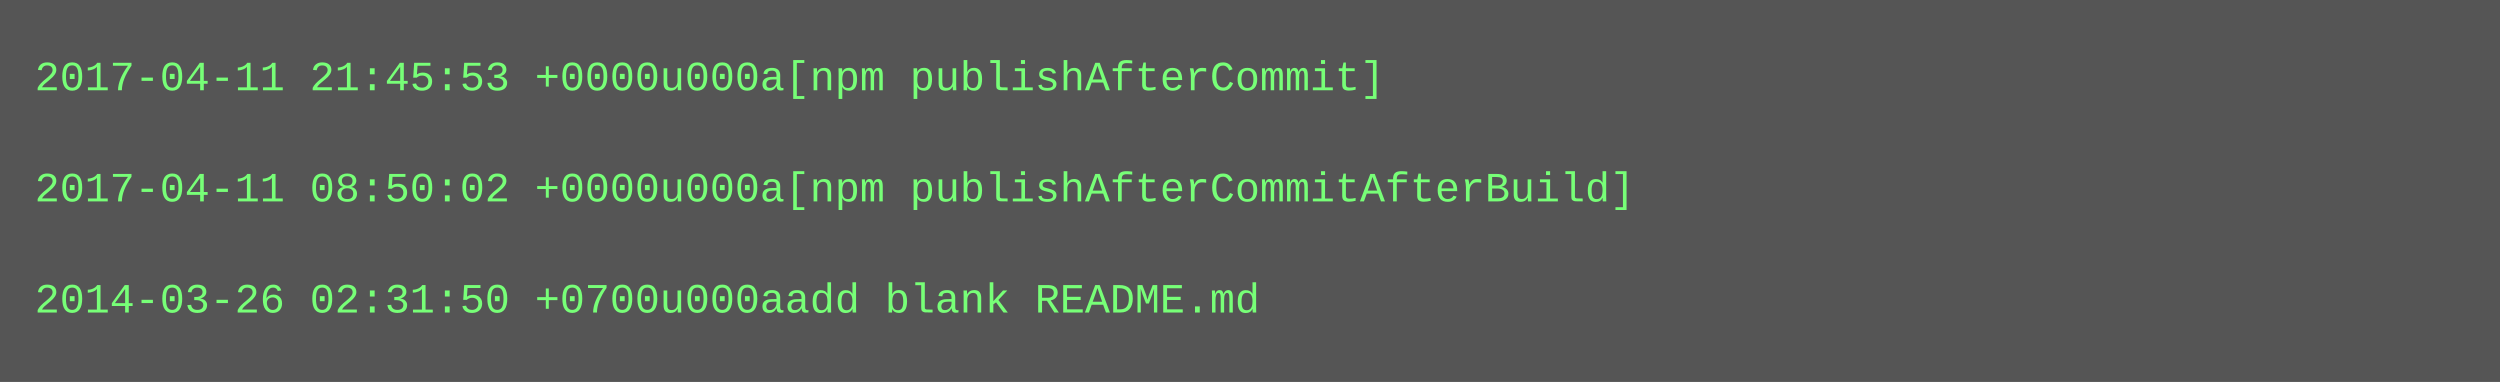
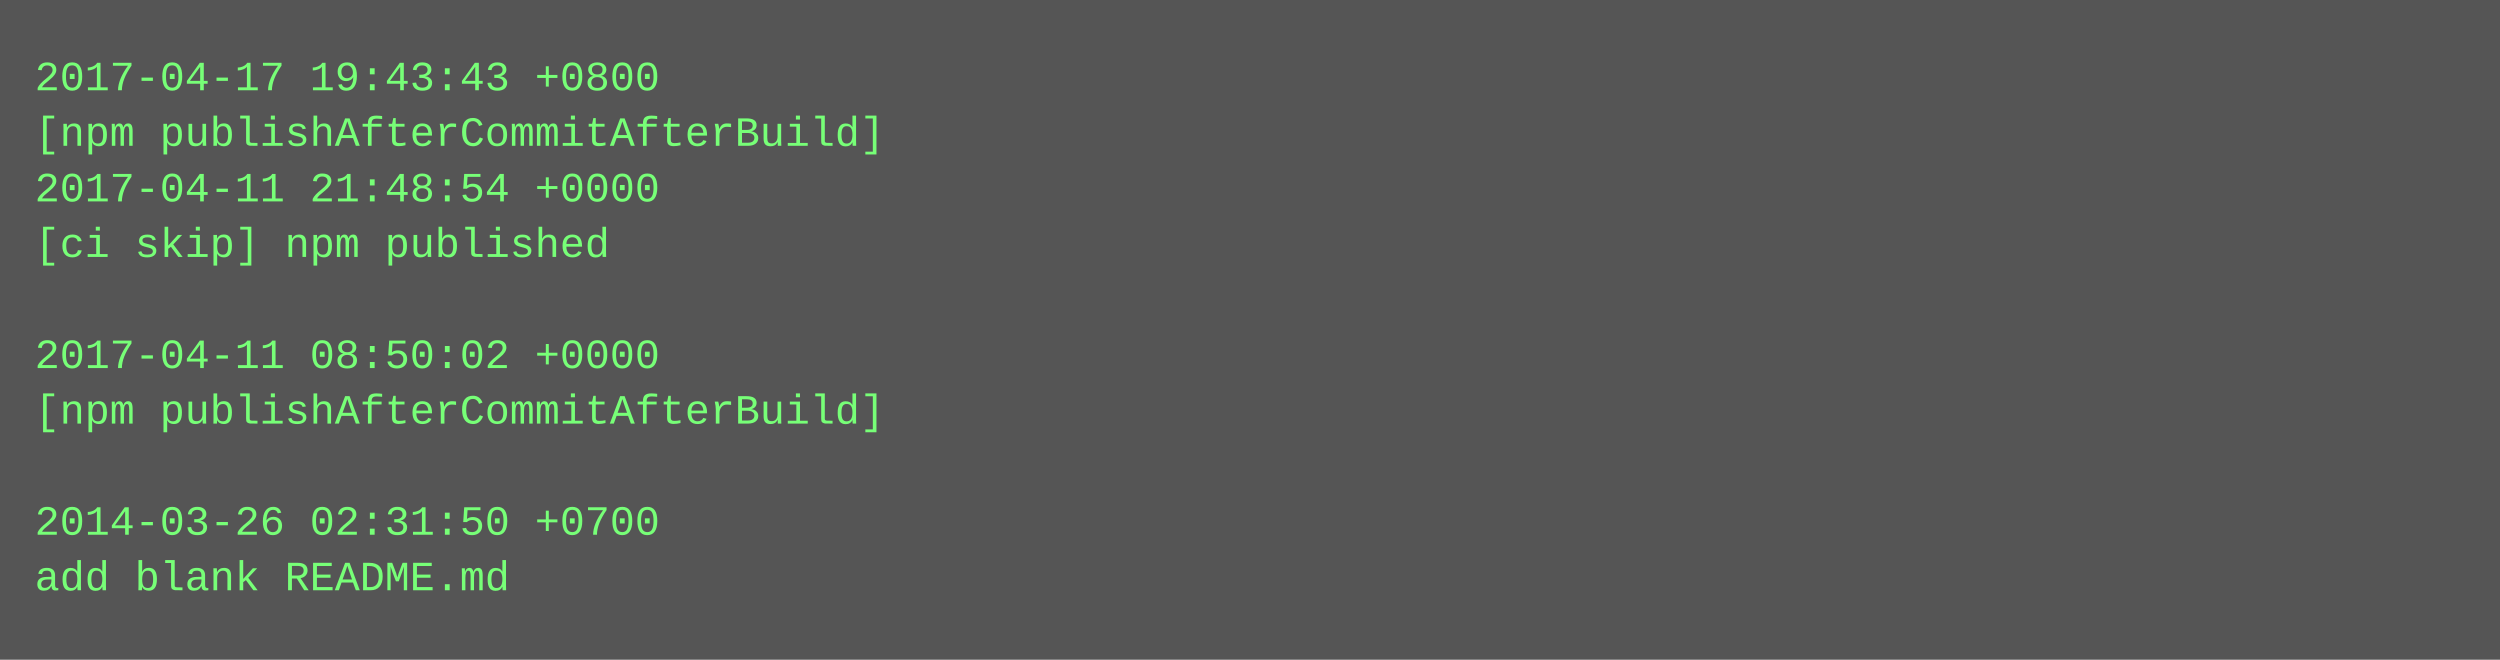
- <svg xmlns="http://www.w3.org/2000/svg" height="110" width="720">
-   <rect height="110" fill="#555" width="720" />
+ <svg xmlns="http://www.w3.org/2000/svg" height="190" width="720">
+   <rect height="190" fill="#555" width="720" />
  <text fill="#7f7" font-family="Courier New" font-size="12" xml:space="preserve">
-     <tspan x="10" y="26">2017-04-11 21:45:53 +0000u000a[npm publishAfterCommit]</tspan>
-     <tspan x="10" y="42" />
-     <tspan x="10" y="58">2017-04-11 08:50:02 +0000u000a[npm publishAfterCommitAfterBuild]</tspan>
-     <tspan x="10" y="74" />
-     <tspan x="10" y="90">2014-03-26 02:31:50 +0700u000aadd blank README.md</tspan>
+     <tspan x="10" y="26">2017-04-17 19:43:43 +0800</tspan>
+     <tspan x="10" y="42">[npm publishAfterCommitAfterBuild]</tspan>
+     <tspan x="10" y="58">2017-04-11 21:48:54 +0000</tspan>
+     <tspan x="10" y="74">[ci skip] npm published</tspan>
+     <tspan x="10" y="90" />
+     <tspan x="10" y="106">2017-04-11 08:50:02 +0000</tspan>
+     <tspan x="10" y="122">[npm publishAfterCommitAfterBuild]</tspan>
+     <tspan x="10" y="138" />
+     <tspan x="10" y="154">2014-03-26 02:31:50 +0700</tspan>
+     <tspan x="10" y="170">add blank README.md</tspan>
  </text>
</svg>
